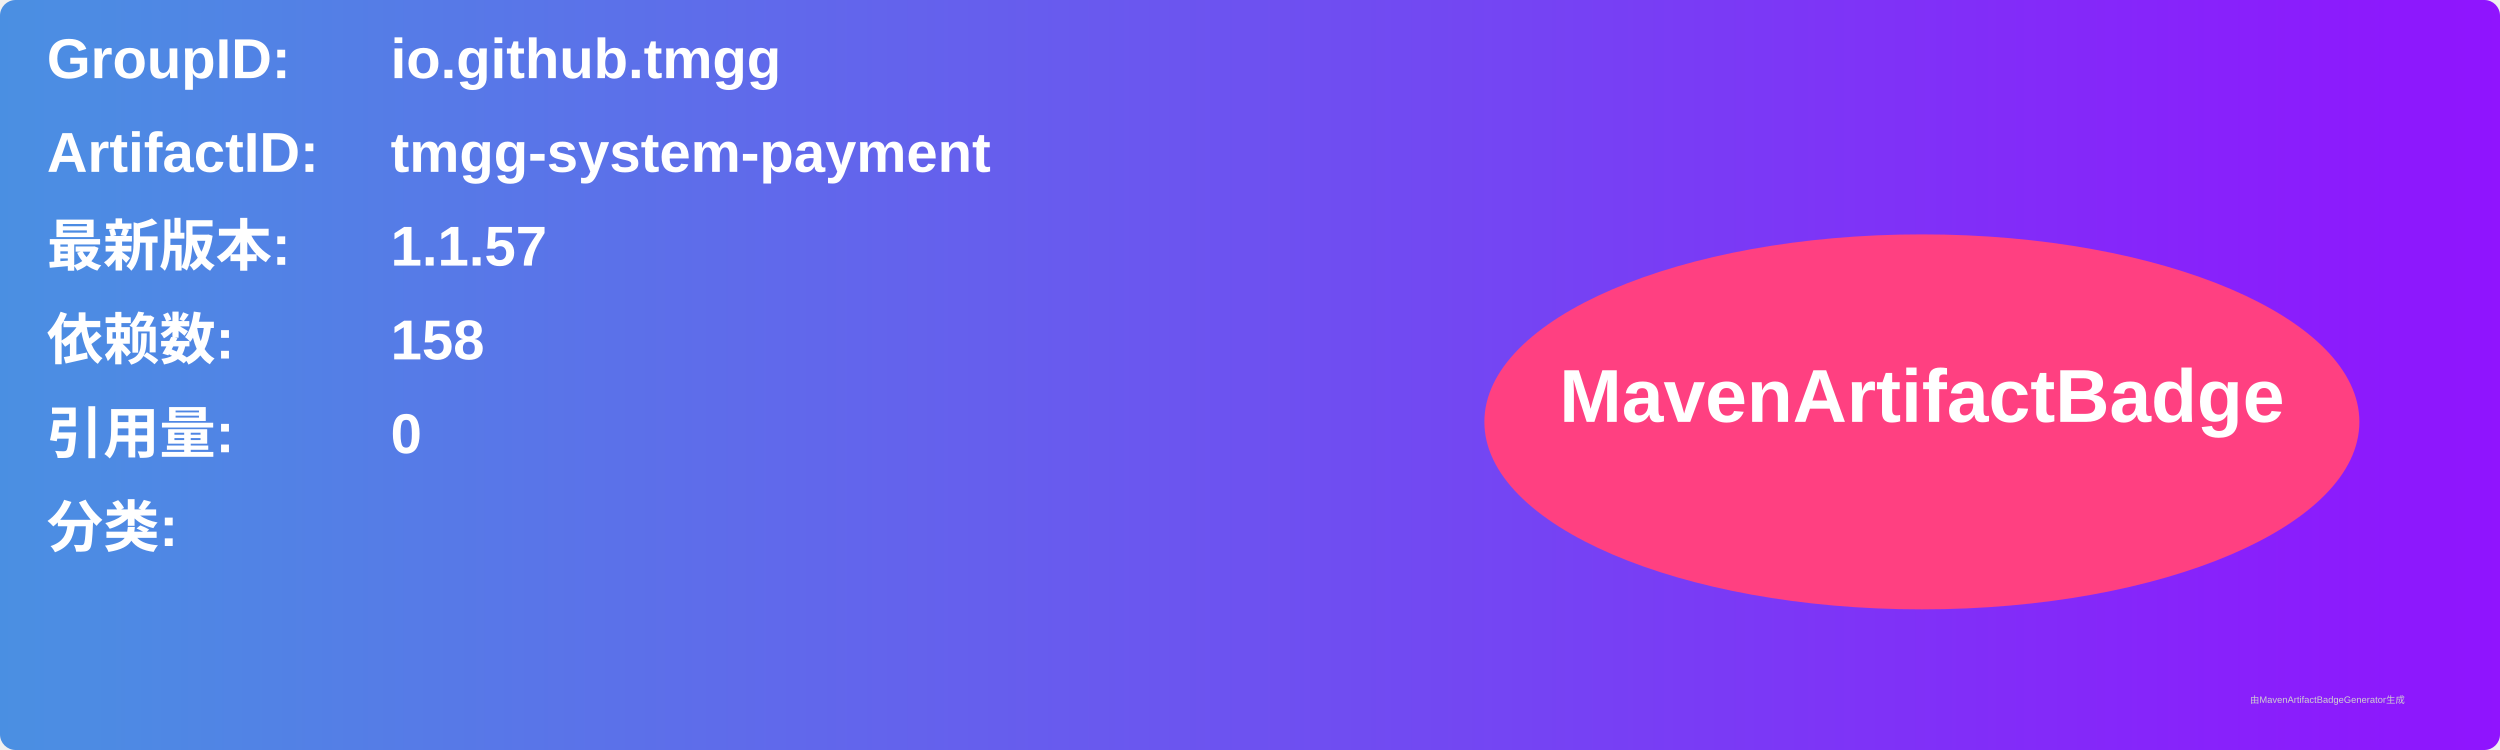
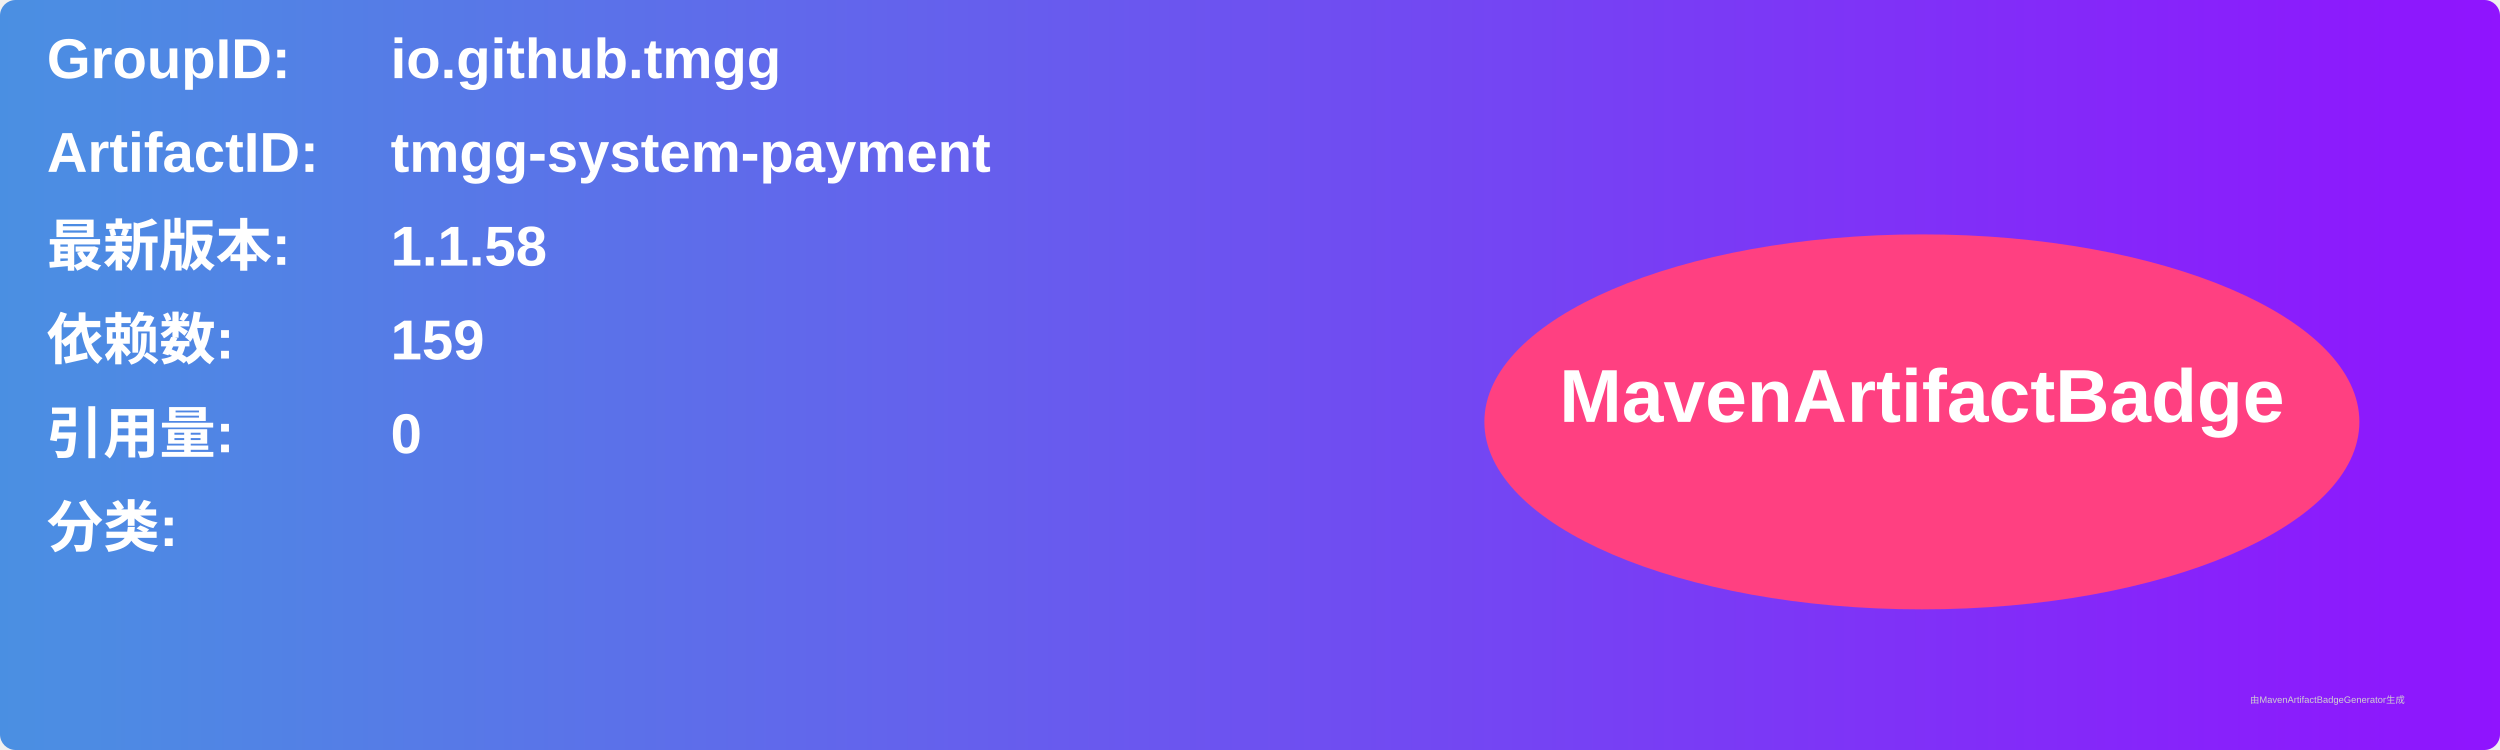
<svg xmlns="http://www.w3.org/2000/svg" width="800" height="240" viewBox="0 0 800 240">
  <linearGradient id="grad" x1="0%" y1="0%" x2="100%" y2="0%">
    <stop offset="0%" stop-color="#4a90e2" />
    <stop offset="100%" stop-color="#9013fe" />
  </linearGradient>
  <rect width="100%" height="100%" rx="5" ry="5" fill="url(#grad)" />
  <g transform="translate(15, 15)">
    <text x="0" y="10" font-family="Arial" font-size="18" fill="white" font-weight="bold" width="260">GroupID:</text>
    <text x="110" y="10" font-family="Arial" font-size="18" fill="white" font-weight="bold" width="460">io.github.tmgg</text>
    <text x="0" y="40" font-family="Arial" font-size="18" fill="white" font-weight="bold" width="260">ArtifactID:</text>
    <text x="110" y="40" font-family="Arial" font-size="18" fill="white" font-weight="bold" width="460">tmgg-system-payment</text>
    <text x="0" y="70" font-family="Arial" font-size="18" fill="white" font-weight="bold">最新版本:</text>
    <text x="110" y="70" font-family="Arial" font-size="18" fill="white" font-weight="bold">
-       <tspan font-weight="bold">1.1.57</tspan>
+       <tspan font-weight="bold">1.1.58</tspan>
    </text>
    <text x="0" y="100" font-family="Arial" font-size="18" fill="white" font-weight="bold">依赖数: </text>
    <text x="110" y="100" font-family="Arial" font-size="18" fill="white">
-       <tspan font-weight="bold">158</tspan>
+       <tspan font-weight="bold">159</tspan>
    </text>
    <text x="0" y="130" font-family="Arial" font-size="18" fill="white" font-weight="bold">引用量: </text>
    <text x="110" y="130" font-family="Arial" font-size="18" fill="white">
      <tspan font-weight="bold">0</tspan>
    </text>
    <text x="0" y="160" font-family="Arial" font-size="18" fill="white" font-weight="bold">分类:</text>
    <text x="10" y="190" font-family="Arial" font-size="10" fill="white">
      <tspan font-weight="bold" />
    </text>
    <ellipse cx="600" cy="120" rx="140" ry="60" fill="#ff4081" />
    <text x="600" y="120" text-anchor="middle" font-family="Arial" font-size="24" fill="white" font-weight="bold">MavenArtifactBadge</text>
  </g>
  <text x="720" y="225" font-family="Arial" font-size="3" fill="#d0d0d0">由MavenArtifactBadgeGenerator生成</text>
</svg>
